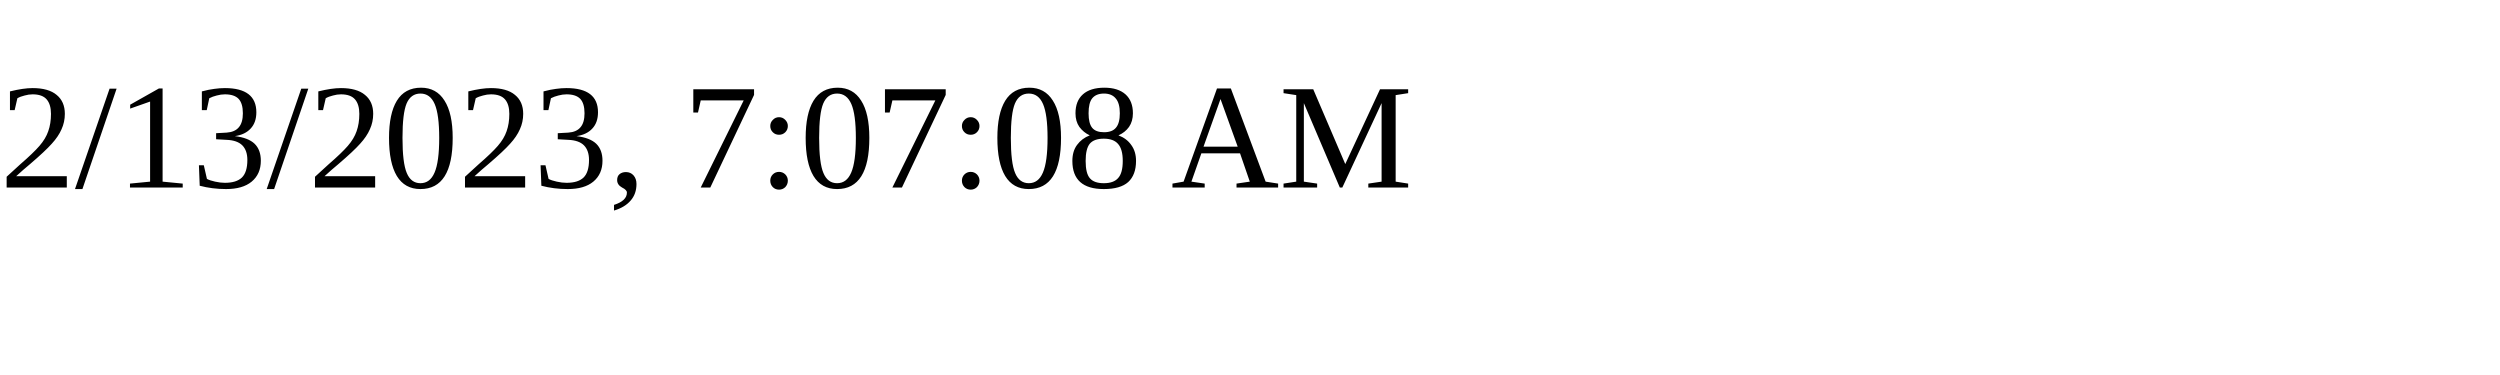
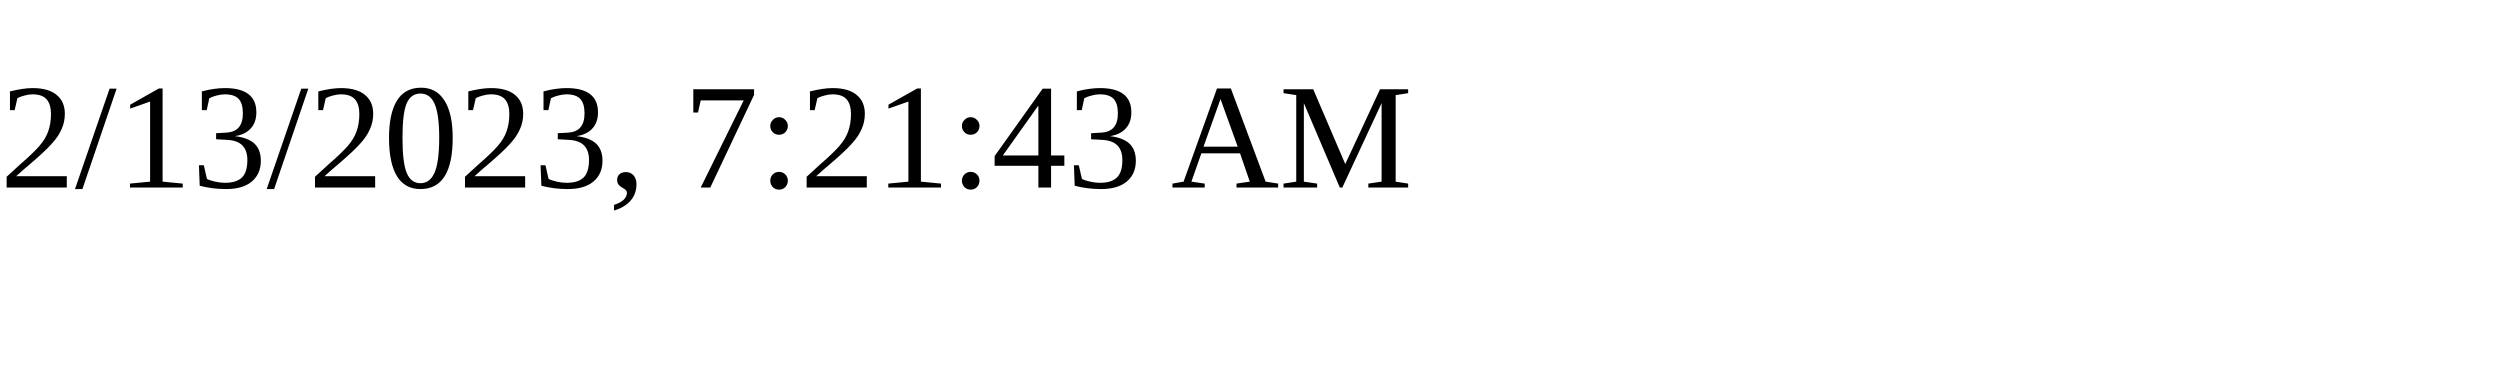
<svg xmlns="http://www.w3.org/2000/svg" height="30" width="200">
-   <text x="0" y="15">2/13/2023, 7:07:08 AM</text>
+   <text x="0" y="15">2/13/2023, 7:21:43 AM</text>
</svg>
